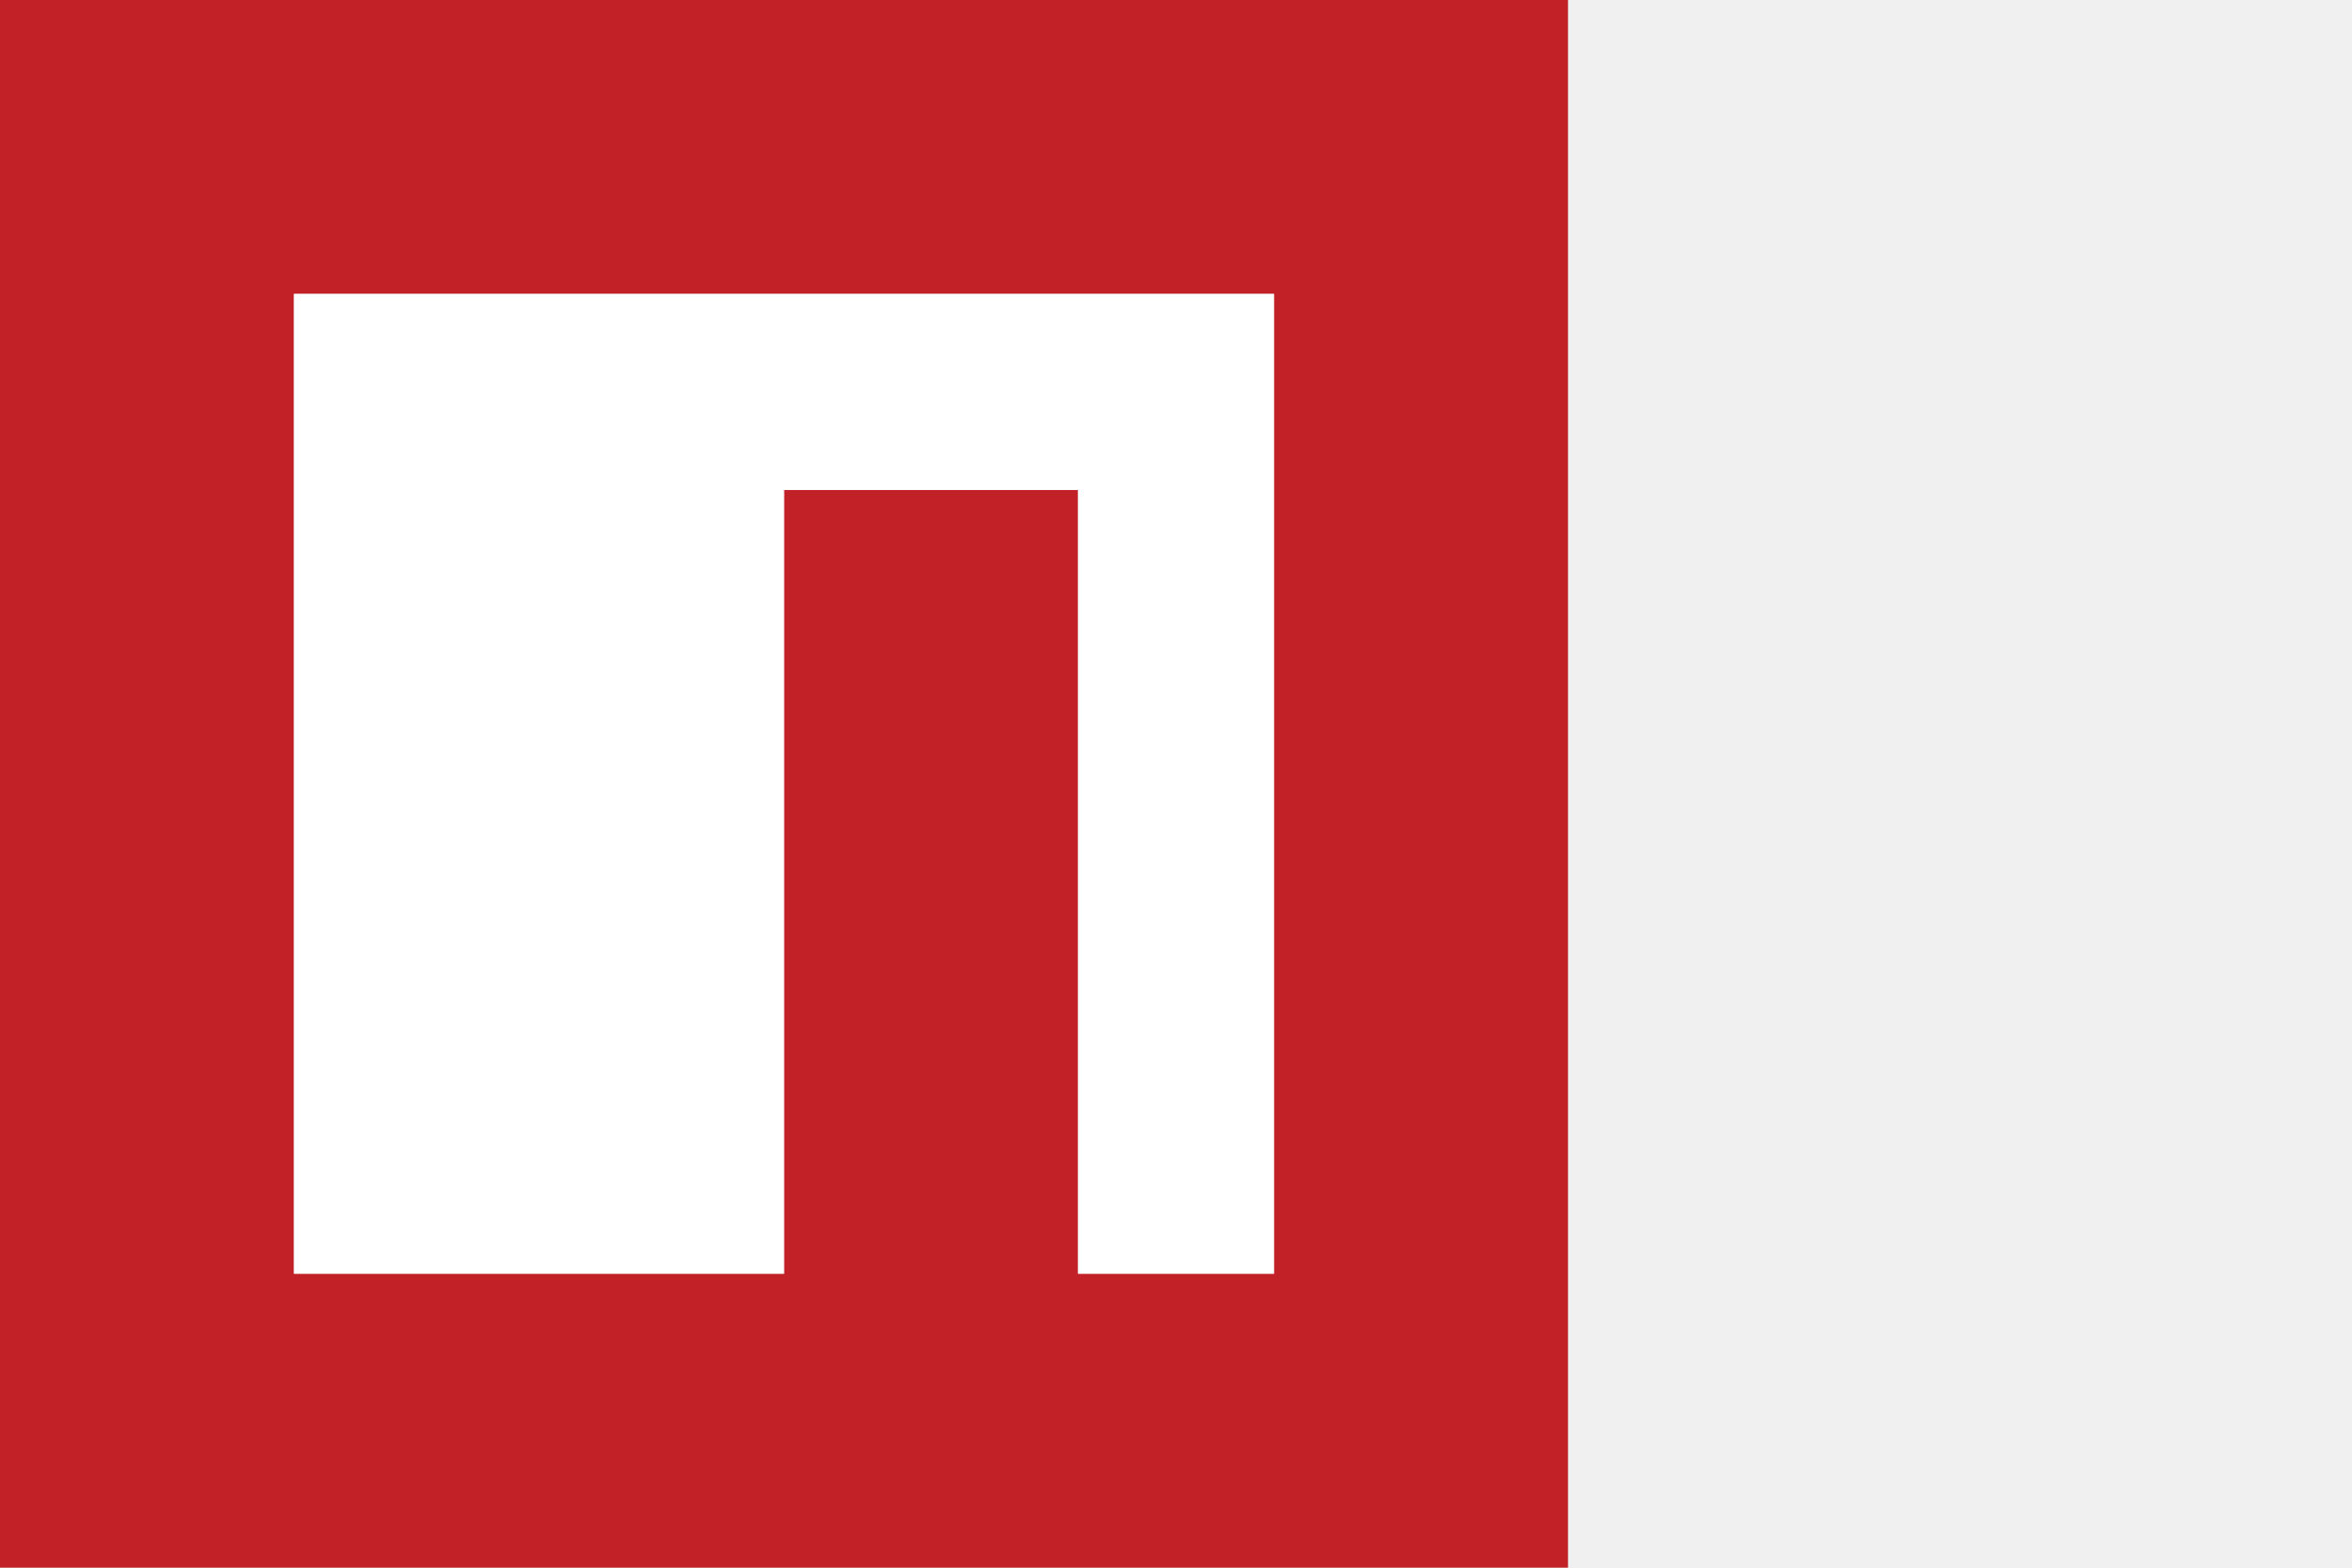
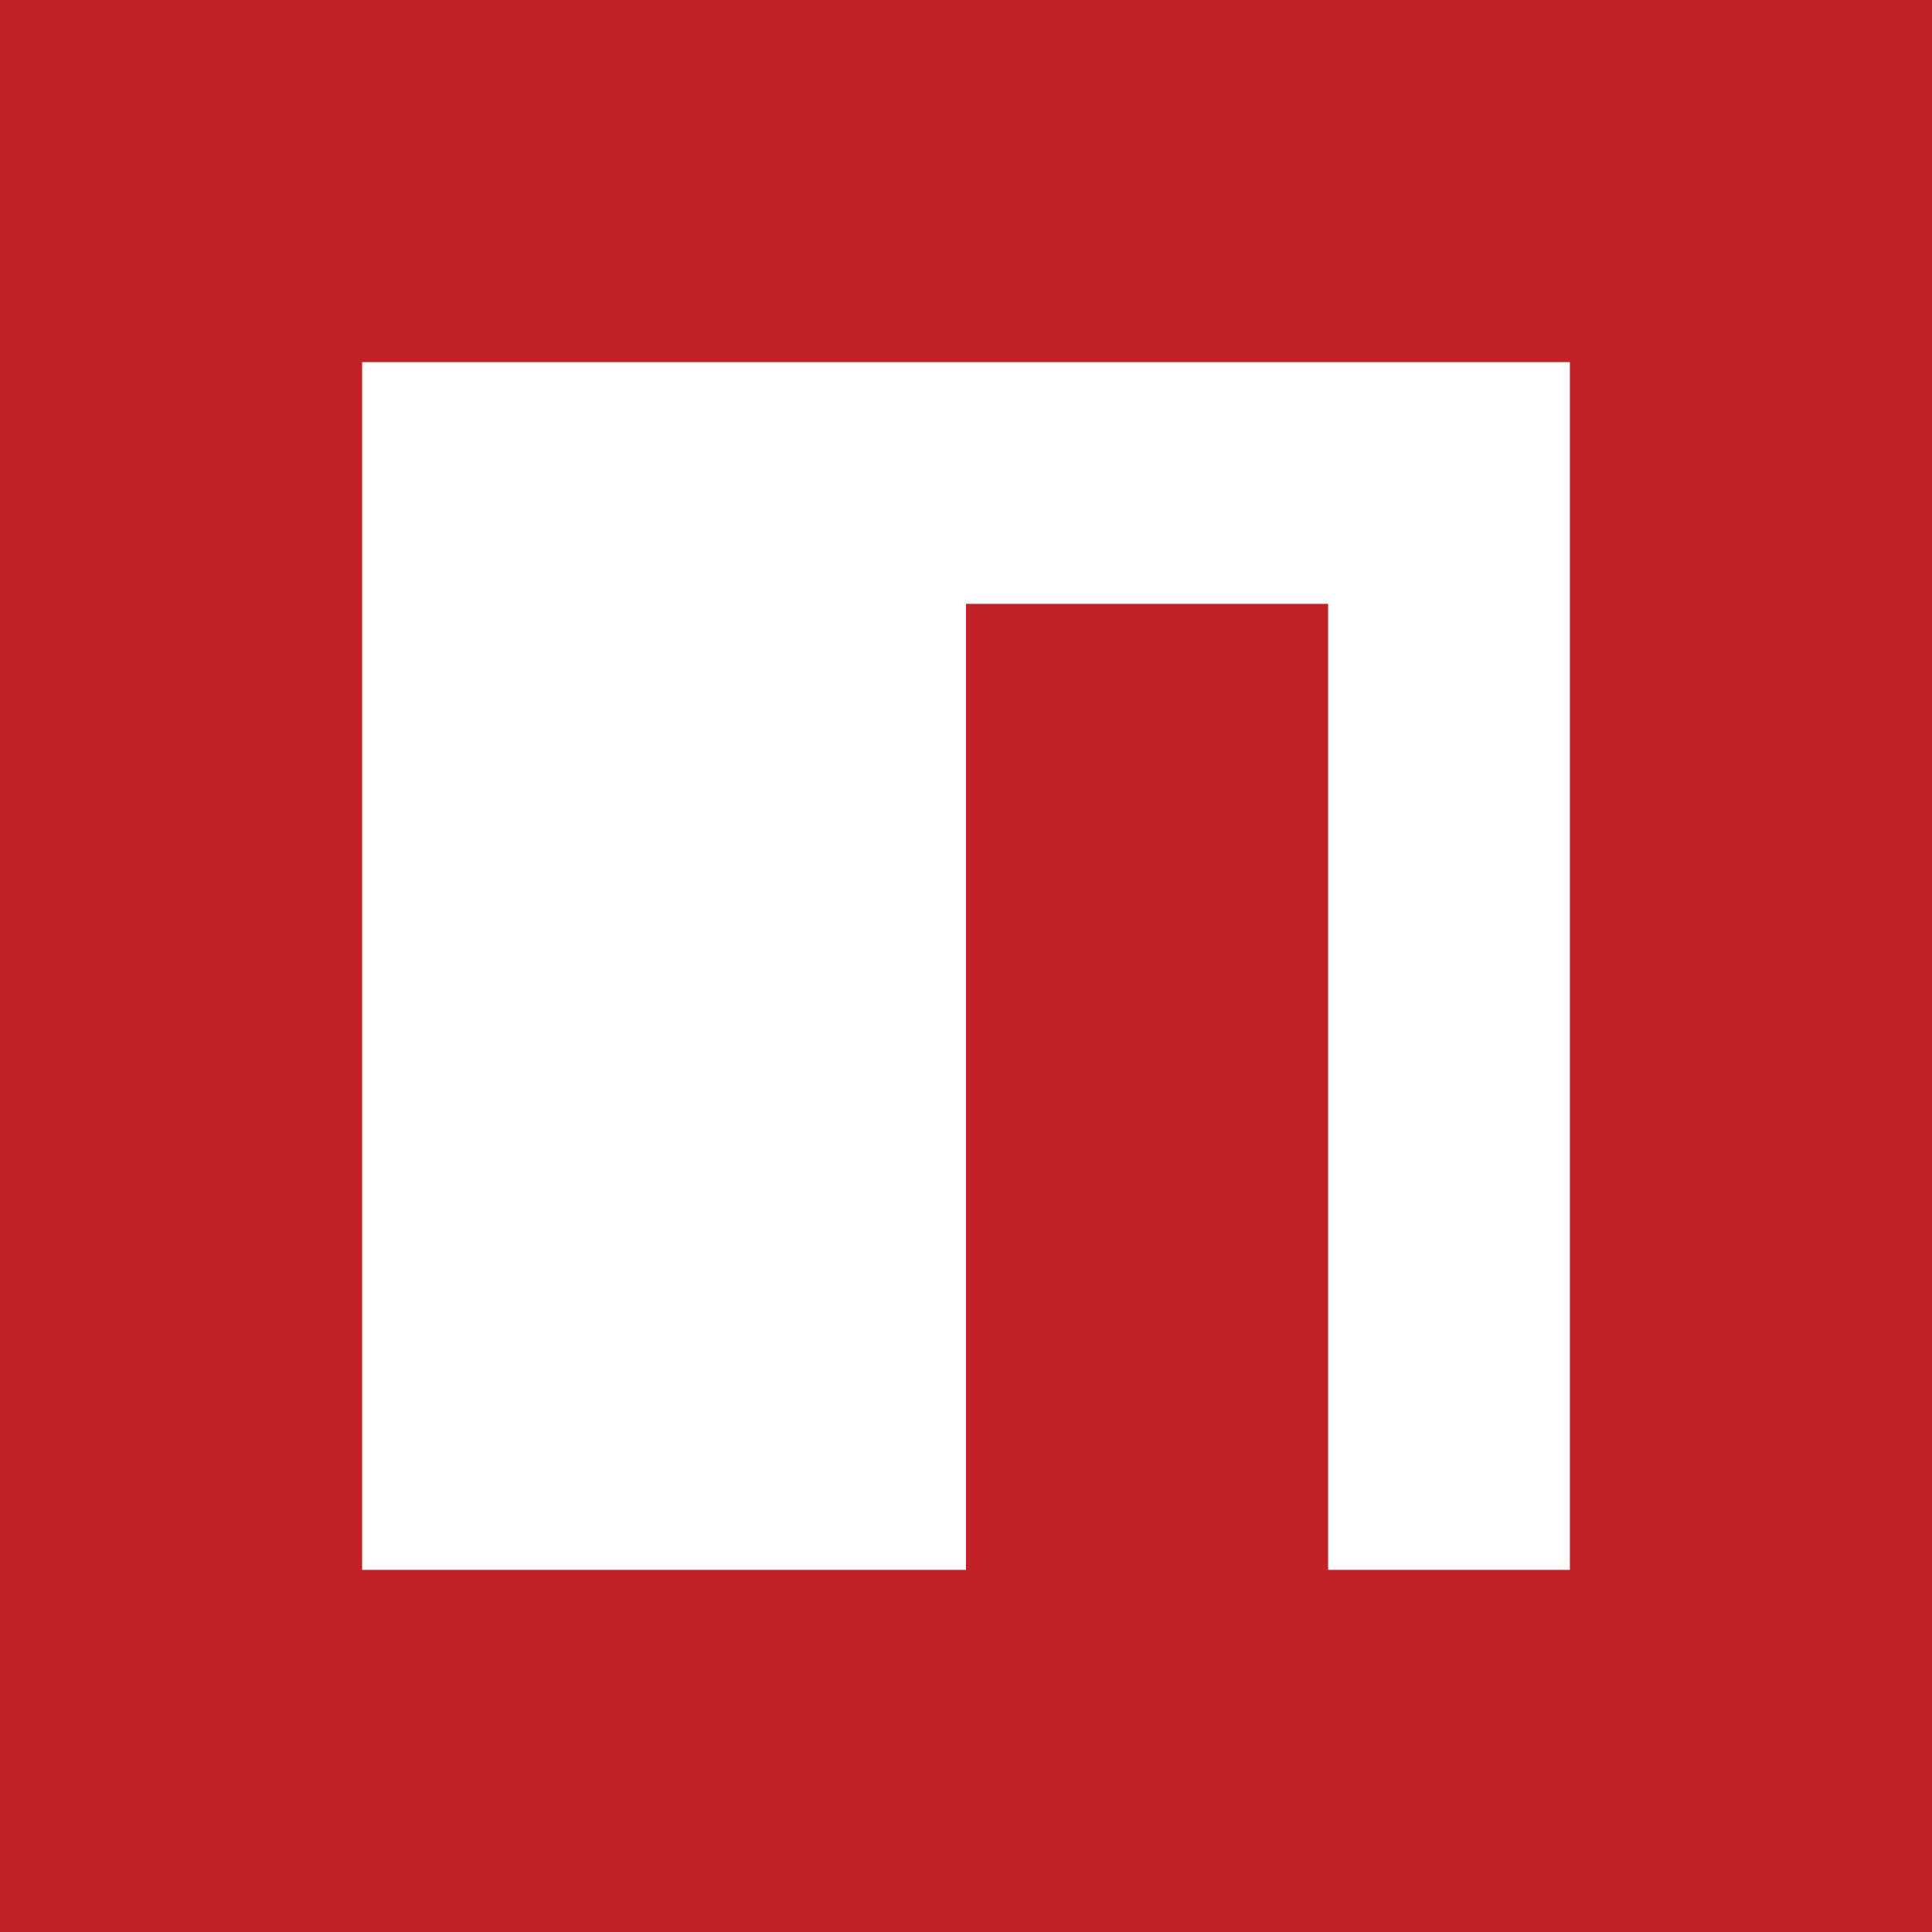
- <svg xmlns="http://www.w3.org/2000/svg" viewBox="0 0 24 16">
+ <svg xmlns="http://www.w3.org/2000/svg" viewBox="0 0 16 16" width="16" height="16">
  <path fill="#c12127" d="M0,16V0H16V16ZM3,3V13H8V5h3v8h2V3Z" />
  <path fill="#fff" d="M3,3H13V13H11V5H8v8H3Z" />
</svg>
